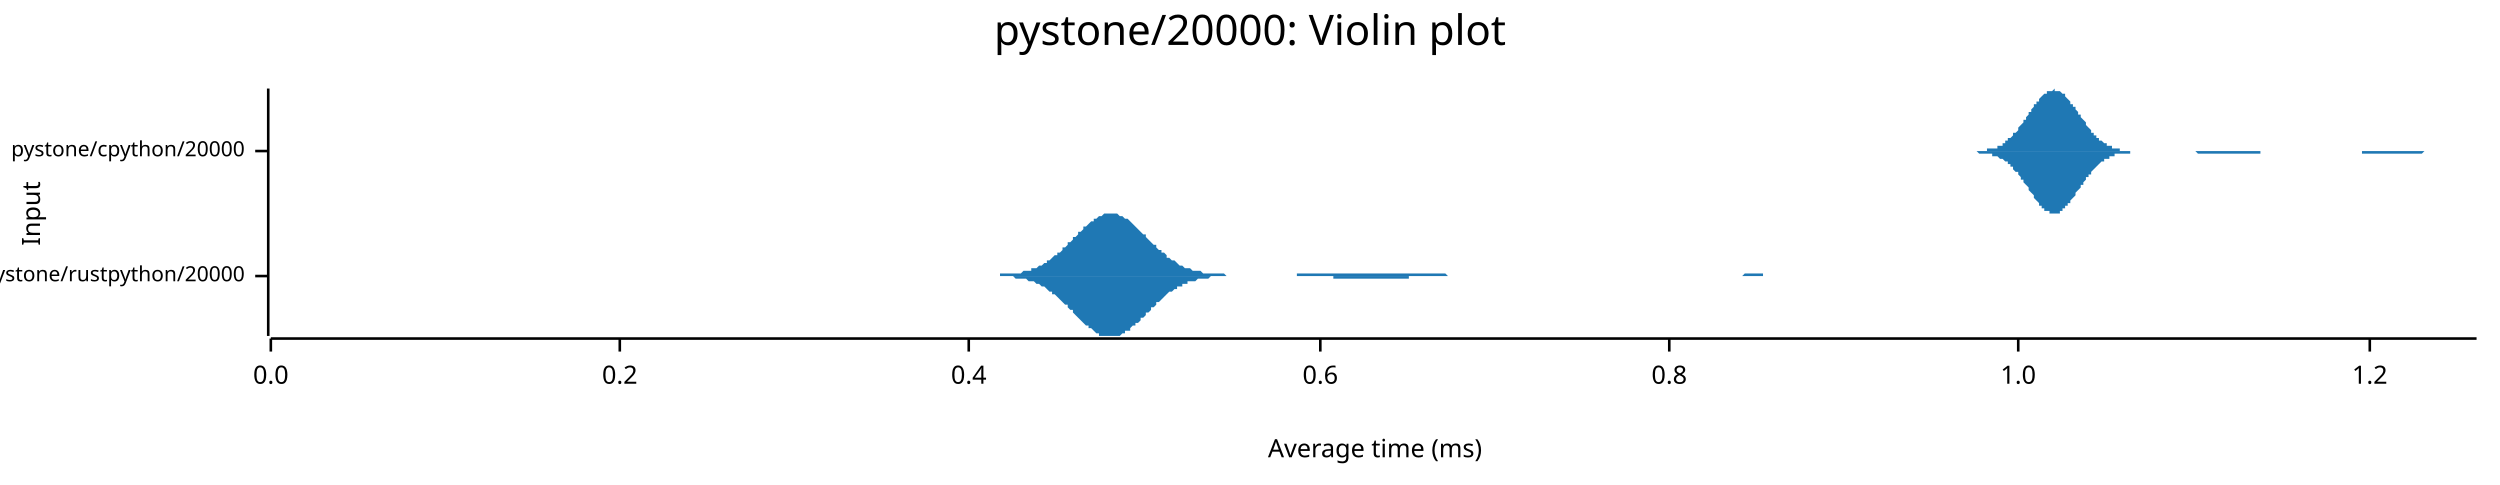
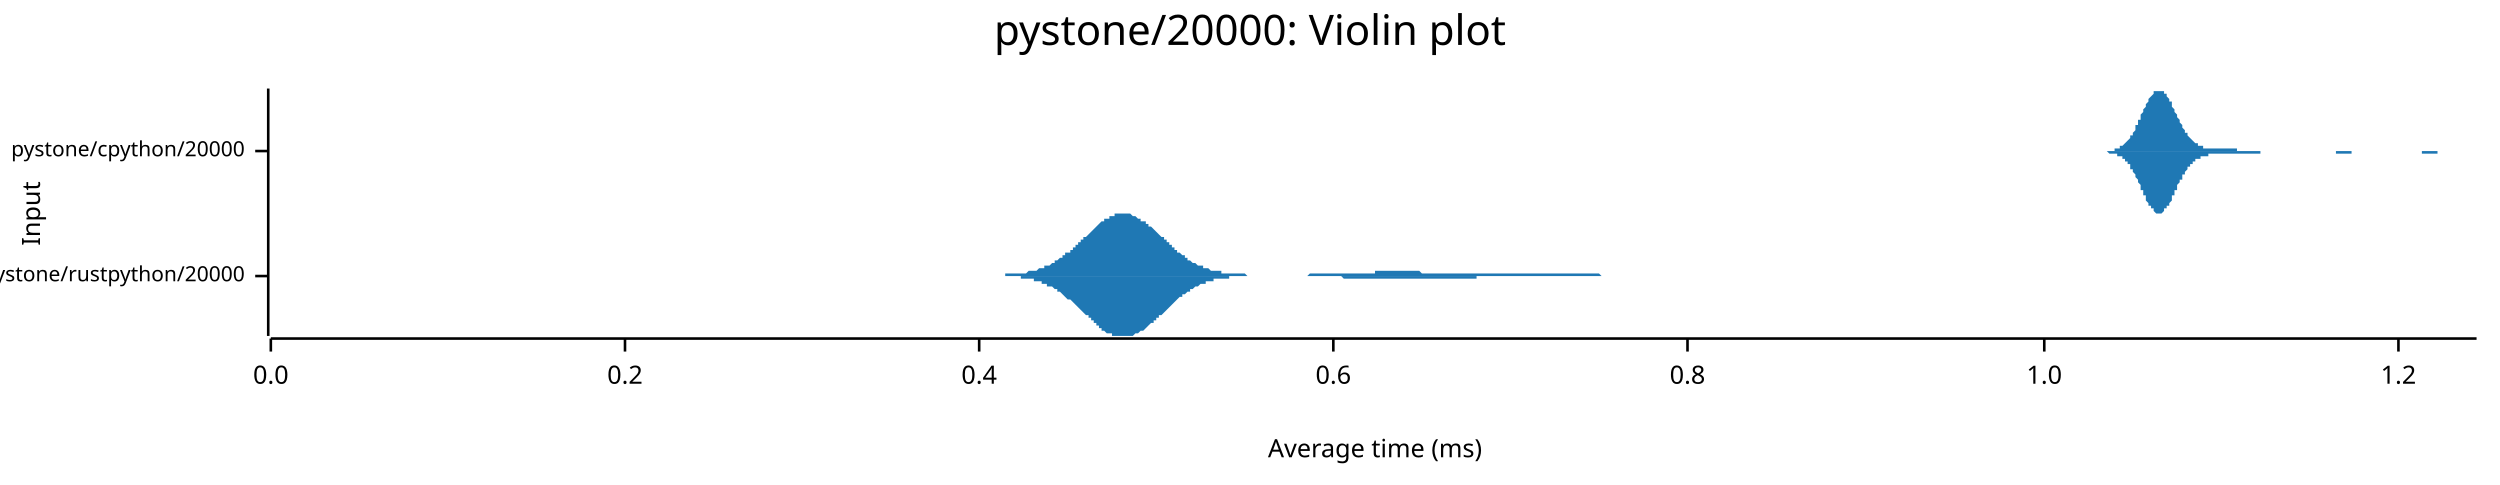
<svg xmlns="http://www.w3.org/2000/svg" width="960" height="186" viewBox="0 0 960 186">
  <text x="480" y="5" dy="0.76em" text-anchor="middle" font-family="sans-serif" font-size="16.129" opacity="1" fill="#000000">
pystone/20000: Violin plot
</text>
  <text x="8" y="82" dy="0.76em" text-anchor="middle" font-family="sans-serif" font-size="9.677" opacity="1" fill="#000000" transform="rotate(270, 8, 82)">
Input
</text>
  <text x="528" y="178" dy="-0.5ex" text-anchor="middle" font-family="sans-serif" font-size="9.677" opacity="1" fill="#000000">
Average time (ms)
</text>
  <polyline fill="none" opacity="1" stroke="#000000" stroke-width="1" points="103,34 103,129 " />
  <text x="94" y="106" dy="0.5ex" text-anchor="end" font-family="sans-serif" font-size="8.065" opacity="1" fill="#000000">
pystone/rustpython/20000
</text>
  <polyline fill="none" opacity="1" stroke="#000000" stroke-width="1" points="98,106 103,106 " />
  <text x="94" y="58" dy="0.5ex" text-anchor="end" font-family="sans-serif" font-size="8.065" opacity="1" fill="#000000">
pystone/cpython/20000
</text>
  <polyline fill="none" opacity="1" stroke="#000000" stroke-width="1" points="98,58 103,58 " />
  <polyline fill="none" opacity="1" stroke="#000000" stroke-width="1" points="104,130 951,130 " />
  <text x="104" y="140" dy="0.76em" text-anchor="middle" font-family="sans-serif" font-size="9.677" opacity="1" fill="#000000">
0.0
</text>
  <polyline fill="none" opacity="1" stroke="#000000" stroke-width="1" points="104,130 104,135 " />
-   <text x="238" y="140" dy="0.76em" text-anchor="middle" font-family="sans-serif" font-size="9.677" opacity="1" fill="#000000">
+   <text x="240" y="140" dy="0.76em" text-anchor="middle" font-family="sans-serif" font-size="9.677" opacity="1" fill="#000000">
0.2
</text>
-   <polyline fill="none" opacity="1" stroke="#000000" stroke-width="1" points="238,130 238,135 " />
-   <text x="372" y="140" dy="0.76em" text-anchor="middle" font-family="sans-serif" font-size="9.677" opacity="1" fill="#000000">
+   <polyline fill="none" opacity="1" stroke="#000000" stroke-width="1" points="240,130 240,135 " />
+   <text x="376" y="140" dy="0.76em" text-anchor="middle" font-family="sans-serif" font-size="9.677" opacity="1" fill="#000000">
0.4
</text>
-   <polyline fill="none" opacity="1" stroke="#000000" stroke-width="1" points="372,130 372,135 " />
-   <text x="507" y="140" dy="0.76em" text-anchor="middle" font-family="sans-serif" font-size="9.677" opacity="1" fill="#000000">
+   <polyline fill="none" opacity="1" stroke="#000000" stroke-width="1" points="376,130 376,135 " />
+   <text x="512" y="140" dy="0.76em" text-anchor="middle" font-family="sans-serif" font-size="9.677" opacity="1" fill="#000000">
0.6
</text>
-   <polyline fill="none" opacity="1" stroke="#000000" stroke-width="1" points="507,130 507,135 " />
-   <text x="641" y="140" dy="0.76em" text-anchor="middle" font-family="sans-serif" font-size="9.677" opacity="1" fill="#000000">
+   <polyline fill="none" opacity="1" stroke="#000000" stroke-width="1" points="512,130 512,135 " />
+   <text x="648" y="140" dy="0.76em" text-anchor="middle" font-family="sans-serif" font-size="9.677" opacity="1" fill="#000000">
0.8
</text>
-   <polyline fill="none" opacity="1" stroke="#000000" stroke-width="1" points="641,130 641,135 " />
-   <text x="775" y="140" dy="0.76em" text-anchor="middle" font-family="sans-serif" font-size="9.677" opacity="1" fill="#000000">
+   <polyline fill="none" opacity="1" stroke="#000000" stroke-width="1" points="648,130 648,135 " />
+   <text x="785" y="140" dy="0.76em" text-anchor="middle" font-family="sans-serif" font-size="9.677" opacity="1" fill="#000000">
1.0
</text>
-   <polyline fill="none" opacity="1" stroke="#000000" stroke-width="1" points="775,130 775,135 " />
-   <text x="910" y="140" dy="0.76em" text-anchor="middle" font-family="sans-serif" font-size="9.677" opacity="1" fill="#000000">
+   <polyline fill="none" opacity="1" stroke="#000000" stroke-width="1" points="785,130 785,135 " />
+   <text x="921" y="140" dy="0.76em" text-anchor="middle" font-family="sans-serif" font-size="9.677" opacity="1" fill="#000000">
1.2
</text>
-   <polyline fill="none" opacity="1" stroke="#000000" stroke-width="1" points="910,130 910,135 " />
-   <polygon opacity="1" fill="#1F78B4" points="382,106 382,106 383,106 384,106 384,105 385,105 386,105 386,105 387,105 388,105 388,105 389,105 390,105 390,105 391,105 392,105 392,105 393,104 394,104 394,104 395,104 396,104 396,103 397,103 398,103 398,103 399,102 400,102 400,102 401,101 402,101 402,100 403,100 404,99 404,99 405,98 406,98 406,97 407,97 408,96 408,95 409,95 410,94 410,93 411,93 412,92 412,91 413,91 414,90 414,89 415,89 416,88 416,87 417,87 418,86 418,86 419,85 420,85 420,84 421,84 422,83 422,83 423,83 424,82 424,82 425,82 426,82 426,82 427,82 428,82 428,82 429,82 430,83 430,83 431,83 432,84 432,84 433,84 434,85 434,85 435,86 436,87 436,87 437,88 438,89 438,89 439,90 440,90 440,91 441,92 442,93 442,93 443,94 444,94 444,95 445,96 446,96 446,97 447,97 448,98 448,99 449,99 450,100 450,100 451,100 452,101 452,101 453,102 454,102 454,102 455,103 456,103 456,103 457,103 458,104 458,104 459,104 460,104 460,104 461,104 462,105 462,105 463,105 464,105 464,105 465,105 466,105 466,105 467,105 468,105 468,105 469,105 470,105 470,105 471,106 472,106 472,106 473,106 474,106 474,106 475,106 476,106 476,106 477,106 478,106 478,106 479,106 480,106 480,106 481,106 482,106 482,106 483,106 484,106 484,106 485,106 486,106 486,106 487,106 488,106 488,106 489,106 490,106 490,106 491,106 492,106 492,106 493,106 494,106 494,106 495,106 496,106 496,106 497,106 498,106 498,105 499,105 500,105 500,105 501,105 502,105 502,105 503,105 504,105 504,105 505,105 506,105 506,105 507,105 508,105 508,105 509,105 510,105 510,105 511,105 512,105 512,105 513,105 514,105 514,105 515,105 516,105 516,105 517,105 518,105 518,105 519,105 520,105 520,105 521,105 522,105 522,105 523,105 524,105 524,105 525,105 526,105 526,105 527,105 528,105 528,105 529,105 530,105 530,105 531,105 532,105 533,105 533,105 534,105 535,105 535,105 536,105 537,105 537,105 538,105 539,105 539,105 540,105 541,105 541,105 542,105 543,105 543,105 544,105 545,105 545,105 546,105 547,105 547,105 548,105 549,105 549,105 550,105 551,105 551,105 552,105 553,105 553,105 554,105 555,105 555,105 556,106 557,106 557,106 558,106 559,106 559,106 560,106 561,106 561,106 562,106 563,106 563,106 564,106 565,106 565,106 566,106 567,106 567,106 568,106 569,106 569,106 570,106 571,106 571,106 572,106 573,106 573,106 574,106 575,106 575,106 576,106 577,106 577,106 578,106 579,106 579,106 580,106 581,106 581,106 582,106 583,106 583,106 584,106 585,106 585,106 586,106 587,106 587,106 588,106 589,106 589,106 590,106 591,106 591,106 592,106 593,106 593,106 594,106 595,106 595,106 596,106 597,106 597,106 598,106 599,106 599,106 600,106 601,106 601,106 602,106 603,106 603,106 604,106 605,106 605,106 606,106 607,106 607,106 608,106 609,106 609,106 610,106 611,106 611,106 612,106 613,106 613,106 614,106 615,106 615,106 616,106 617,106 617,106 618,106 619,106 619,106 620,106 621,106 621,106 622,106 623,106 623,106 624,106 625,106 625,106 626,106 627,106 627,106 628,106 629,106 629,106 630,106 631,106 631,106 632,106 633,106 633,106 634,106 635,106 635,106 636,106 637,106 637,106 638,106 639,106 639,106 640,106 641,106 641,106 642,106 643,106 643,106 644,106 645,106 645,106 646,106 647,106 647,106 648,106 649,106 649,106 650,106 651,106 651,106 652,106 653,106 653,106 654,106 655,106 655,106 656,106 657,106 657,106 658,106 659,106 659,106 660,106 661,106 661,106 662,106 663,106 663,106 664,106 665,106 665,106 666,106 667,106 667,106 668,106 669,106 669,106 670,105 671,105 671,105 672,105 673,105 673,105 674,105 675,105 675,105 676,105 677,105 677,106 678,106 679,106 679,106 680,106 681,106 681,106 682,106 683,106 683,106 684,106 685,106 685,106 686,106 687,106 687,106 688,106 689,106 689,106 690,106 691,106 691,106 692,106 693,106 693,106 694,106 695,106 695,106 696,106 697,106 697,106 698,106 699,106 699,106 700,106 701,106 701,106 702,106 703,106 703,106 704,106 705,106 705,106 706,106 707,106 707,106 708,106 709,106 709,106 710,106 711,106 711,106 712,106 713,106 713,106 714,106 715,106 715,106 382,106 " />
-   <polygon opacity="1" fill="#1F78B4" points="382,106 382,106 383,106 384,106 384,106 385,106 386,106 386,106 387,106 388,106 388,106 389,106 390,107 390,107 391,107 392,107 392,107 393,107 394,107 394,107 395,108 396,108 396,108 397,108 398,109 398,109 399,109 400,110 400,110 401,110 402,111 402,111 403,112 404,112 404,113 405,113 406,114 406,114 407,115 408,116 408,116 409,117 410,117 410,118 411,119 412,119 412,120 413,121 414,122 414,122 415,123 416,124 416,124 417,125 418,125 418,126 419,126 420,127 420,127 421,128 422,128 422,129 423,129 424,129 424,129 425,129 426,129 426,129 427,129 428,129 428,129 429,129 430,129 430,129 431,128 432,128 432,127 433,127 434,127 434,126 435,125 436,125 436,124 437,124 438,123 438,122 439,122 440,121 440,120 441,120 442,119 442,118 443,118 444,117 444,116 445,116 446,115 446,115 447,114 448,113 448,113 449,112 450,112 450,112 451,111 452,111 452,110 453,110 454,110 454,109 455,109 456,109 456,108 457,108 458,108 458,108 459,108 460,107 460,107 461,107 462,107 462,107 463,107 464,107 464,107 465,106 466,106 466,106 467,106 468,106 468,106 469,106 470,106 470,106 471,106 472,106 472,106 473,106 474,106 474,106 475,106 476,106 476,106 477,106 478,106 478,106 479,106 480,106 480,106 481,106 482,106 482,106 483,106 484,106 484,106 485,106 486,106 486,106 487,106 488,106 488,106 489,106 490,106 490,106 491,106 492,106 492,106 493,106 494,106 494,106 495,106 496,106 496,106 497,106 498,106 498,106 499,106 500,106 500,106 501,106 502,106 502,106 503,106 504,106 504,106 505,106 506,106 506,106 507,106 508,106 508,106 509,106 510,106 510,106 511,106 512,106 512,107 513,107 514,107 514,107 515,107 516,107 516,107 517,107 518,107 518,107 519,107 520,107 520,107 521,107 522,107 522,107 523,107 524,107 524,107 525,107 526,107 526,107 527,107 528,107 528,107 529,107 530,107 530,107 531,107 532,107 533,107 533,107 534,107 535,107 535,107 536,107 537,107 537,107 538,107 539,107 539,107 540,107 541,107 541,106 542,106 543,106 543,106 544,106 545,106 545,106 546,106 547,106 547,106 548,106 549,106 549,106 550,106 551,106 551,106 552,106 553,106 553,106 554,106 555,106 555,106 556,106 557,106 557,106 558,106 559,106 559,106 560,106 561,106 561,106 562,106 563,106 563,106 564,106 565,106 565,106 566,106 567,106 567,106 568,106 569,106 569,106 570,106 571,106 571,106 572,106 573,106 573,106 574,106 575,106 575,106 576,106 577,106 577,106 578,106 579,106 579,106 580,106 581,106 581,106 582,106 583,106 583,106 584,106 585,106 585,106 586,106 587,106 587,106 588,106 589,106 589,106 590,106 591,106 591,106 592,106 593,106 593,106 594,106 595,106 595,106 596,106 597,106 597,106 598,106 599,106 599,106 600,106 601,106 601,106 602,106 603,106 603,106 604,106 605,106 605,106 606,106 607,106 607,106 608,106 609,106 609,106 610,106 611,106 611,106 612,106 613,106 613,106 614,106 615,106 615,106 616,106 617,106 617,106 618,106 619,106 619,106 620,106 621,106 621,106 622,106 623,106 623,106 624,106 625,106 625,106 626,106 627,106 627,106 628,106 629,106 629,106 630,106 631,106 631,106 632,106 633,106 633,106 634,106 635,106 635,106 636,106 637,106 637,106 638,106 639,106 639,106 640,106 641,106 641,106 642,106 643,106 643,106 644,106 645,106 645,106 646,106 647,106 647,106 648,106 649,106 649,106 650,106 651,106 651,106 652,106 653,106 653,106 654,106 655,106 655,106 656,106 657,106 657,106 658,106 659,106 659,106 660,106 661,106 661,106 662,106 663,106 663,106 664,106 665,106 665,106 666,106 667,106 667,106 668,106 669,106 669,106 670,106 671,106 671,106 672,106 673,106 673,106 674,106 675,106 675,106 676,106 677,106 677,106 678,106 679,106 679,106 680,106 681,106 681,106 682,106 683,106 683,106 684,106 685,106 685,106 686,106 687,106 687,106 688,106 689,106 689,106 690,106 691,106 691,106 692,106 693,106 693,106 694,106 695,106 695,106 696,106 697,106 697,106 698,106 699,106 699,106 700,106 701,106 701,106 702,106 703,106 703,106 704,106 705,106 705,106 706,106 707,106 707,106 708,106 709,106 709,106 710,106 711,106 711,106 712,106 713,106 713,106 714,106 715,106 715,106 382,106 " />
-   <polygon opacity="1" fill="#1F78B4" points="751,58 752,58 752,58 753,58 753,58 753,58 754,58 754,58 755,58 755,58 755,58 756,58 756,58 757,58 757,58 757,58 758,58 758,58 759,58 759,58 759,58 760,58 760,58 761,58 761,58 761,58 762,58 762,58 763,58 763,58 763,57 764,57 764,57 765,57 765,57 765,57 766,57 766,57 767,57 767,56 767,56 768,56 768,56 769,56 769,55 769,55 770,55 770,54 771,54 771,54 771,53 772,53 772,53 773,52 773,52 773,51 774,51 774,51 775,50 775,50 775,49 776,48 776,48 777,47 777,47 777,46 778,46 778,45 779,44 779,44 779,43 780,43 780,42 781,41 781,41 781,40 782,40 782,39 783,39 783,38 783,38 784,37 784,37 785,36 785,36 785,36 786,36 786,35 787,35 787,35 787,35 788,35 788,35 789,34 789,35 789,35 790,35 790,35 791,35 791,35 791,35 792,36 792,36 793,36 793,37 793,37 794,38 794,38 795,39 795,39 795,40 796,40 796,41 797,41 797,42 797,42 798,43 798,44 799,44 799,45 799,45 800,46 800,46 801,47 801,48 801,48 802,49 802,49 803,50 803,50 803,51 804,51 804,52 804,52 805,52 805,53 806,53 806,53 806,54 807,54 807,54 808,55 808,55 808,55 809,55 809,56 810,56 810,56 810,56 811,56 811,57 812,57 812,57 812,57 813,57 813,57 814,57 814,57 814,58 815,58 815,58 816,58 816,58 816,58 817,58 817,58 818,58 818,58 818,58 819,58 819,58 820,58 820,58 820,58 821,58 821,58 822,58 822,58 822,58 823,58 823,58 824,58 824,58 824,58 825,58 825,58 826,58 826,58 826,58 827,58 827,58 828,58 828,58 828,58 829,58 829,58 830,58 830,58 830,58 831,58 831,58 832,58 832,58 832,58 833,58 833,58 834,58 834,58 834,58 835,58 835,58 836,58 836,58 836,58 837,58 837,58 838,58 838,58 838,58 839,58 839,58 840,58 840,58 840,58 841,58 841,58 842,58 842,58 842,58 843,58 843,58 844,58 844,58 844,58 845,58 845,58 846,58 846,58 846,58 847,58 847,58 848,58 848,58 848,58 849,58 849,58 850,58 850,58 850,58 851,58 851,58 852,58 852,58 852,58 853,58 853,58 854,58 854,58 854,58 855,58 855,58 856,58 856,58 856,58 857,58 857,58 858,58 858,58 858,58 859,58 859,58 860,58 860,58 860,58 861,58 861,58 862,58 862,58 862,58 863,58 863,58 864,58 864,58 864,58 865,58 865,58 866,58 866,58 866,58 867,58 867,58 868,58 868,58 868,58 869,58 869,58 870,58 870,58 870,58 871,58 871,58 872,58 872,58 872,58 873,58 873,58 874,58 874,58 874,58 875,58 875,58 876,58 876,58 876,58 877,58 877,58 877,58 878,58 878,58 879,58 879,58 879,58 880,58 880,58 881,58 881,58 881,58 882,58 882,58 883,58 883,58 883,58 884,58 884,58 885,58 885,58 885,58 886,58 886,58 887,58 887,58 887,58 888,58 888,58 889,58 889,58 889,58 890,58 890,58 891,58 891,58 891,58 892,58 892,58 893,58 893,58 893,58 894,58 894,58 895,58 895,58 895,58 896,58 896,58 897,58 897,58 897,58 898,58 898,58 899,58 899,58 899,58 900,58 900,58 901,58 901,58 901,58 902,58 902,58 903,58 903,58 903,58 904,58 904,58 905,58 905,58 905,58 906,58 906,58 907,58 907,58 907,58 908,58 908,58 909,58 909,58 909,58 910,58 910,58 911,58 911,58 911,58 912,58 912,58 913,58 913,58 913,58 914,58 914,58 915,58 915,58 915,58 916,58 916,58 917,58 917,58 917,58 918,58 918,58 919,58 919,58 919,58 920,58 920,58 921,58 921,58 921,58 922,58 922,58 923,58 923,58 923,58 924,58 924,58 925,58 925,58 925,58 926,58 926,58 927,58 927,58 927,58 928,58 928,58 929,58 929,58 929,58 930,58 930,58 931,58 931,58 931,58 932,58 932,58 933,58 933,58 933,58 934,58 934,58 935,58 935,58 935,58 936,58 936,58 937,58 937,58 937,58 938,58 938,58 939,58 939,58 939,58 940,58 940,58 941,58 941,58 941,58 942,58 942,58 943,58 943,58 943,58 944,58 944,58 945,58 945,58 945,58 946,58 946,58 947,58 947,58 947,58 948,58 948,58 949,58 949,58 949,58 950,58 950,58 951,58 951,58 751,58 " />
-   <polygon opacity="1" fill="#1F78B4" points="751,58 752,58 752,58 753,58 753,58 753,58 754,58 754,58 755,58 755,58 755,58 756,58 756,58 757,58 757,58 757,58 758,58 758,58 759,58 759,58 759,58 760,59 760,59 761,59 761,59 761,59 762,59 762,59 763,59 763,59 763,59 764,59 764,59 765,59 765,59 765,60 766,60 766,60 767,60 767,60 767,60 768,61 768,61 769,61 769,61 769,61 770,62 770,62 771,62 771,63 771,63 772,63 772,64 773,64 773,65 773,65 774,66 774,66 775,66 775,67 775,67 776,68 776,69 777,69 777,70 777,70 778,71 778,71 779,72 779,73 779,73 780,74 780,74 781,75 781,76 781,76 782,77 782,77 783,78 783,78 783,79 784,79 784,80 785,80 785,80 785,81 786,81 786,81 787,81 787,82 787,82 788,82 788,82 789,82 789,82 789,82 790,82 790,82 791,82 791,81 791,81 792,81 792,80 793,80 793,80 793,79 794,79 794,78 795,78 795,77 795,77 796,76 796,76 797,75 797,75 797,74 798,73 798,73 799,72 799,72 799,71 800,71 800,70 801,69 801,69 801,68 802,68 802,67 803,67 803,66 803,66 804,65 804,65 804,65 805,64 805,64 806,63 806,63 806,63 807,62 807,62 808,62 808,62 808,61 809,61 809,61 810,61 810,60 810,60 811,60 811,60 812,60 812,60 812,59 813,59 813,59 814,59 814,59 814,59 815,59 815,59 816,59 816,59 816,59 817,59 817,59 818,59 818,59 818,58 819,58 819,58 820,58 820,58 820,58 821,58 821,58 822,58 822,58 822,58 823,58 823,58 824,58 824,58 824,58 825,58 825,58 826,58 826,58 826,58 827,58 827,58 828,58 828,58 828,58 829,58 829,58 830,58 830,58 830,58 831,58 831,58 832,58 832,58 832,58 833,58 833,58 834,58 834,58 834,58 835,58 835,58 836,58 836,58 836,58 837,58 837,58 838,58 838,58 838,58 839,58 839,58 840,58 840,58 840,58 841,58 841,58 842,58 842,58 842,58 843,58 843,58 844,59 844,59 844,59 845,59 845,59 846,59 846,59 846,59 847,59 847,59 848,59 848,59 848,59 849,59 849,59 850,59 850,59 850,59 851,59 851,59 852,59 852,59 852,59 853,59 853,59 854,59 854,59 854,59 855,59 855,59 856,59 856,59 856,59 857,59 857,59 858,59 858,59 858,59 859,59 859,59 860,59 860,59 860,59 861,59 861,59 862,59 862,59 862,59 863,59 863,59 864,59 864,59 864,59 865,59 865,59 866,59 866,59 866,59 867,59 867,59 868,59 868,58 868,58 869,58 869,58 870,58 870,58 870,58 871,58 871,58 872,58 872,58 872,58 873,58 873,58 874,58 874,58 874,58 875,58 875,58 876,58 876,58 876,58 877,58 877,58 877,58 878,58 878,58 879,58 879,58 879,58 880,58 880,58 881,58 881,58 881,58 882,58 882,58 883,58 883,58 883,58 884,58 884,58 885,58 885,58 885,58 886,58 886,58 887,58 887,58 887,58 888,58 888,58 889,58 889,58 889,58 890,58 890,58 891,58 891,58 891,58 892,58 892,58 893,58 893,58 893,58 894,58 894,58 895,58 895,58 895,58 896,58 896,58 897,58 897,58 897,58 898,58 898,58 899,58 899,58 899,58 900,58 900,58 901,58 901,58 901,58 902,58 902,58 903,58 903,58 903,58 904,58 904,58 905,58 905,58 905,58 906,58 906,58 907,58 907,59 907,59 908,59 908,59 909,59 909,59 909,59 910,59 910,59 911,59 911,59 911,59 912,59 912,59 913,59 913,59 913,59 914,59 914,59 915,59 915,59 915,59 916,59 916,59 917,59 917,59 917,59 918,59 918,59 919,59 919,59 919,59 920,59 920,59 921,59 921,59 921,59 922,59 922,59 923,59 923,59 923,59 924,59 924,59 925,59 925,59 925,59 926,59 926,59 927,59 927,59 927,59 928,59 928,59 929,59 929,59 929,59 930,59 930,59 931,58 931,58 931,58 932,58 932,58 933,58 933,58 933,58 934,58 934,58 935,58 935,58 935,58 936,58 936,58 937,58 937,58 937,58 938,58 938,58 939,58 939,58 939,58 940,58 940,58 941,58 941,58 941,58 942,58 942,58 943,58 943,58 943,58 944,58 944,58 945,58 945,58 945,58 946,58 946,58 947,58 947,58 947,58 948,58 948,58 949,58 949,58 949,58 950,58 950,58 951,58 951,58 751,58 " />
+   <polyline fill="none" opacity="1" stroke="#000000" stroke-width="1" points="921,130 921,135 " />
+   <polygon opacity="1" fill="#1F78B4" points="384,106 384,106 385,106 385,106 386,106 386,105 387,105 387,105 388,105 388,105 389,105 390,105 390,105 391,105 391,105 392,105 392,105 393,105 393,105 394,105 394,105 395,104 395,104 396,104 397,104 397,104 398,104 398,104 399,103 399,103 400,103 400,103 401,103 401,102 402,102 402,102 403,102 404,101 404,101 405,101 405,100 406,100 406,100 407,99 407,99 408,99 408,98 409,98 409,97 410,97 411,97 411,96 412,96 412,95 413,95 413,94 414,94 414,93 415,93 415,92 416,92 416,91 417,91 418,90 418,90 419,89 419,89 420,88 420,88 421,87 421,87 422,86 422,86 423,85 423,85 424,85 424,84 425,84 426,84 426,83 427,83 427,83 428,83 428,82 429,82 429,82 430,82 430,82 431,82 431,82 432,82 433,82 433,82 434,82 434,82 435,83 435,83 436,83 436,83 437,84 437,84 438,84 438,85 439,85 440,85 440,86 441,86 441,87 442,87 442,87 443,88 443,88 444,89 444,89 445,90 445,90 446,91 447,91 447,92 448,92 448,93 449,93 449,94 450,94 450,95 451,95 451,96 452,96 452,97 453,97 454,98 454,98 455,98 455,99 456,99 456,100 457,100 457,100 458,101 458,101 459,101 459,101 460,102 460,102 461,102 462,102 462,103 463,103 463,103 464,103 464,103 465,104 465,104 466,104 466,104 467,104 467,104 468,104 469,104 469,105 470,105 470,105 471,105 471,105 472,105 472,105 473,105 473,105 474,105 474,105 475,105 476,105 476,105 477,105 477,105 478,105 478,105 479,106 479,106 480,106 480,106 481,106 481,106 482,106 483,106 483,106 484,106 484,106 485,106 485,106 486,106 486,106 487,106 487,106 488,106 488,106 489,106 490,106 490,106 491,106 491,106 492,106 492,106 493,106 493,106 494,106 494,106 495,106 495,106 496,106 496,106 497,106 498,106 498,106 499,106 499,106 500,106 500,106 501,106 501,106 502,106 502,106 503,105 503,105 504,105 505,105 505,105 506,105 506,105 507,105 507,105 508,105 508,105 509,105 509,105 510,105 510,105 511,105 512,105 512,105 513,105 513,105 514,105 514,105 515,105 515,105 516,105 516,105 517,105 517,105 518,105 519,105 519,105 520,105 520,105 521,105 521,105 522,105 522,105 523,105 523,105 524,105 524,105 525,105 526,105 526,105 527,105 527,105 528,105 528,104 529,104 529,104 530,104 530,104 531,104 531,104 532,104 532,104 533,104 534,104 534,104 535,104 535,104 536,104 536,104 537,104 537,104 538,104 538,104 539,104 539,104 540,104 541,104 541,104 542,104 542,104 543,104 543,104 544,104 544,104 545,104 545,104 546,105 546,105 547,105 548,105 548,105 549,105 549,105 550,105 550,105 551,105 551,105 552,105 552,105 553,105 553,105 554,105 555,105 555,105 556,105 556,105 557,105 557,105 558,105 558,105 559,105 559,105 560,105 560,105 561,105 562,105 562,105 563,105 563,105 564,105 564,105 565,105 565,105 566,105 566,105 567,105 567,105 568,105 568,105 569,105 570,105 570,105 571,105 571,105 572,105 572,105 573,105 573,105 574,105 574,105 575,105 575,105 576,105 577,105 577,105 578,105 578,105 579,105 579,105 580,105 580,105 581,105 581,105 582,105 582,105 583,105 584,105 584,105 585,105 585,105 586,105 586,105 587,105 587,105 588,105 588,105 589,105 589,105 590,105 591,105 591,105 592,105 592,105 593,105 593,105 594,105 594,105 595,105 595,105 596,105 596,105 597,105 598,105 598,105 599,105 599,105 600,105 600,105 601,105 601,105 602,105 602,105 603,105 603,105 604,105 604,105 605,105 606,105 606,105 607,105 607,105 608,105 608,105 609,105 609,105 610,105 610,105 611,105 611,105 612,105 613,105 613,105 614,105 614,105 615,106 615,106 616,106 616,106 617,106 617,106 618,106 618,106 619,106 620,106 620,106 621,106 621,106 622,106 622,106 623,106 623,106 624,106 624,106 625,106 625,106 626,106 627,106 627,106 628,106 628,106 629,106 629,106 630,106 630,106 631,106 631,106 632,106 632,106 633,106 634,106 634,106 635,106 635,106 636,106 636,106 637,106 637,106 638,106 638,106 639,106 639,106 640,106 640,106 641,106 642,106 642,106 643,106 643,106 644,106 644,106 645,106 645,106 646,106 646,106 647,106 647,106 648,106 649,106 649,106 650,106 650,106 651,106 651,106 652,106 652,106 384,106 " />
+   <polygon opacity="1" fill="#1F78B4" points="384,106 384,106 385,106 385,106 386,106 386,106 387,106 387,106 388,106 388,106 389,106 390,106 390,106 391,106 391,106 392,106 392,107 393,107 393,107 394,107 394,107 395,107 395,107 396,107 397,107 397,108 398,108 398,108 399,108 399,108 400,108 400,109 401,109 401,109 402,109 402,110 403,110 404,110 404,110 405,111 405,111 406,111 406,112 407,112 407,112 408,113 408,113 409,114 409,114 410,115 411,115 411,115 412,116 412,116 413,117 413,117 414,118 414,118 415,119 415,119 416,120 416,120 417,121 418,121 418,122 419,122 419,123 420,123 420,124 421,124 421,125 422,125 422,126 423,126 423,127 424,127 424,127 425,128 426,128 426,128 427,128 427,129 428,129 428,129 429,129 429,129 430,129 430,129 431,129 431,129 432,129 433,129 433,129 434,129 434,129 435,129 435,129 436,128 436,128 437,128 437,128 438,127 438,127 439,127 440,126 440,126 441,125 441,125 442,124 442,124 443,124 443,123 444,123 444,122 445,122 445,121 446,121 447,120 447,120 448,119 448,119 449,118 449,118 450,117 450,117 451,116 451,116 452,115 452,115 453,114 454,114 454,113 455,113 455,113 456,112 456,112 457,112 457,111 458,111 458,111 459,110 459,110 460,110 460,110 461,109 462,109 462,109 463,109 463,108 464,108 464,108 465,108 465,108 466,108 466,107 467,107 467,107 468,107 469,107 469,107 470,107 470,107 471,107 471,107 472,107 472,106 473,106 473,106 474,106 474,106 475,106 476,106 476,106 477,106 477,106 478,106 478,106 479,106 479,106 480,106 480,106 481,106 481,106 482,106 483,106 483,106 484,106 484,106 485,106 485,106 486,106 486,106 487,106 487,106 488,106 488,106 489,106 490,106 490,106 491,106 491,106 492,106 492,106 493,106 493,106 494,106 494,106 495,106 495,106 496,106 496,106 497,106 498,106 498,106 499,106 499,106 500,106 500,106 501,106 501,106 502,106 502,106 503,106 503,106 504,106 505,106 505,106 506,106 506,106 507,106 507,106 508,106 508,106 509,106 509,106 510,106 510,106 511,106 512,106 512,106 513,106 513,106 514,106 514,106 515,106 515,106 516,107 516,107 517,107 517,107 518,107 519,107 519,107 520,107 520,107 521,107 521,107 522,107 522,107 523,107 523,107 524,107 524,107 525,107 526,107 526,107 527,107 527,107 528,107 528,107 529,107 529,107 530,107 530,107 531,107 531,107 532,107 532,107 533,107 534,107 534,107 535,107 535,107 536,107 536,107 537,107 537,107 538,107 538,107 539,107 539,107 540,107 541,107 541,107 542,107 542,107 543,107 543,107 544,107 544,107 545,107 545,107 546,107 546,107 547,107 548,107 548,107 549,107 549,107 550,107 550,107 551,107 551,107 552,107 552,107 553,107 553,107 554,107 555,107 555,107 556,107 556,107 557,107 557,107 558,107 558,107 559,107 559,107 560,107 560,107 561,107 562,107 562,107 563,107 563,107 564,107 564,107 565,107 565,107 566,107 566,107 567,107 567,106 568,106 568,106 569,106 570,106 570,106 571,106 571,106 572,106 572,106 573,106 573,106 574,106 574,106 575,106 575,106 576,106 577,106 577,106 578,106 578,106 579,106 579,106 580,106 580,106 581,106 581,106 582,106 582,106 583,106 584,106 584,106 585,106 585,106 586,106 586,106 587,106 587,106 588,106 588,106 589,106 589,106 590,106 591,106 591,106 592,106 592,106 593,106 593,106 594,106 594,106 595,106 595,106 596,106 596,106 597,106 598,106 598,106 599,106 599,106 600,106 600,106 601,106 601,106 602,106 602,106 603,106 603,106 604,106 604,106 605,106 606,106 606,106 607,106 607,106 608,106 608,106 609,106 609,106 610,106 610,106 611,106 611,106 612,106 613,106 613,106 614,106 614,106 615,106 615,106 616,106 616,106 617,106 617,106 618,106 618,106 619,106 620,106 620,106 621,106 621,106 622,106 622,106 623,106 623,106 624,106 624,106 625,106 625,106 626,106 627,106 627,106 628,106 628,106 629,106 629,106 630,106 630,106 631,106 631,106 632,106 632,106 633,106 634,106 634,106 635,106 635,106 636,106 636,106 637,106 637,106 638,106 638,106 639,106 639,106 640,106 640,106 641,106 642,106 642,106 643,106 643,106 644,106 644,106 645,106 645,106 646,106 646,106 647,106 647,106 648,106 649,106 649,106 650,106 650,106 651,106 651,106 652,106 652,106 384,106 " />
+   <polygon opacity="1" fill="#1F78B4" points="805,58 806,58 806,58 806,58 806,58 807,58 807,58 807,58 808,58 808,58 808,58 808,58 809,58 809,58 809,58 810,58 810,58 810,58 811,58 811,58 811,58 811,58 812,58 812,57 812,57 813,57 813,57 813,57 813,57 814,57 814,57 814,56 815,56 815,56 815,56 815,56 816,55 816,55 816,55 817,54 817,54 817,54 818,53 818,53 818,52 818,52 819,52 819,51 819,51 820,50 820,49 820,49 820,48 821,48 821,47 821,46 822,46 822,45 822,45 822,44 823,43 823,43 823,42 824,41 824,41 824,40 824,40 825,39 825,38 825,38 826,37 826,37 826,37 827,36 827,36 827,35 827,35 828,35 828,35 828,35 829,35 829,34 829,34 829,35 830,35 830,35 830,35 831,35 831,35 831,36 831,36 832,36 832,37 832,37 833,38 833,38 833,39 834,39 834,40 834,41 834,41 835,42 835,42 835,43 836,44 836,44 836,45 836,45 837,46 837,47 837,47 838,48 838,48 838,49 838,49 839,50 839,50 839,51 840,51 840,52 840,52 840,52 841,53 841,53 841,53 842,54 842,54 842,54 843,55 843,55 843,55 843,55 844,55 844,56 844,56 845,56 845,56 845,56 845,56 846,56 846,56 846,57 847,57 847,57 847,57 847,57 848,57 848,57 848,57 849,57 849,57 849,57 850,57 850,57 850,57 850,57 851,57 851,57 851,57 852,57 852,57 852,57 852,57 853,57 853,57 853,57 854,57 854,57 854,57 854,57 855,57 855,57 855,57 856,57 856,57 856,57 857,57 857,57 857,57 857,57 858,57 858,57 858,57 859,57 859,57 859,58 859,58 860,58 860,58 860,58 861,58 861,58 861,58 861,58 862,58 862,58 862,58 863,58 863,58 863,58 863,58 864,58 864,58 864,58 865,58 865,58 865,58 866,58 866,58 866,58 866,58 867,58 867,58 867,58 868,58 868,58 868,58 868,58 869,58 869,58 869,58 870,58 870,58 870,58 870,58 871,58 871,58 871,58 872,58 872,58 872,58 873,58 873,58 873,58 873,58 874,58 874,58 874,58 875,58 875,58 875,58 875,58 876,58 876,58 876,58 877,58 877,58 877,58 877,58 878,58 878,58 878,58 879,58 879,58 879,58 879,58 880,58 880,58 880,58 881,58 881,58 881,58 882,58 882,58 882,58 882,58 883,58 883,58 883,58 884,58 884,58 884,58 884,58 885,58 885,58 885,58 886,58 886,58 886,58 886,58 887,58 887,58 887,58 888,58 888,58 888,58 889,58 889,58 889,58 889,58 890,58 890,58 890,58 891,58 891,58 891,58 891,58 892,58 892,58 892,58 893,58 893,58 893,58 893,58 894,58 894,58 894,58 895,58 895,58 895,58 896,58 896,58 896,58 896,58 897,58 897,58 897,58 898,58 898,58 898,58 898,58 899,58 899,58 899,58 900,58 900,58 900,58 900,58 901,58 901,58 901,58 902,58 902,58 902,58 902,58 903,58 903,58 903,58 904,58 904,58 904,58 905,58 905,58 905,58 905,58 906,58 906,58 906,58 907,58 907,58 907,58 907,58 908,58 908,58 908,58 909,58 909,58 909,58 909,58 910,58 910,58 910,58 911,58 911,58 911,58 912,58 912,58 912,58 912,58 913,58 913,58 913,58 914,58 914,58 914,58 914,58 915,58 915,58 915,58 916,58 916,58 916,58 916,58 917,58 917,58 917,58 918,58 918,58 918,58 918,58 919,58 919,58 919,58 920,58 920,58 920,58 921,58 921,58 921,58 921,58 922,58 922,58 922,58 923,58 923,58 923,58 923,58 924,58 924,58 924,58 925,58 925,58 925,58 925,58 926,58 926,58 926,58 927,58 927,58 927,58 928,58 928,58 928,58 928,58 929,58 929,58 929,58 930,58 930,58 930,58 930,58 931,58 931,58 931,58 932,58 932,58 932,58 932,58 933,58 933,58 933,58 934,58 934,58 934,58 934,58 935,58 935,58 935,58 936,58 936,58 936,58 937,58 937,58 937,58 937,58 938,58 938,58 938,58 939,58 939,58 939,58 939,58 940,58 940,58 940,58 941,58 941,58 941,58 941,58 942,58 942,58 942,58 943,58 943,58 943,58 944,58 944,58 944,58 944,58 945,58 945,58 945,58 946,58 946,58 946,58 946,58 947,58 947,58 947,58 948,58 948,58 948,58 948,58 949,58 949,58 949,58 950,58 950,58 950,58 951,58 951,58 805,58 " />
+   <polygon opacity="1" fill="#1F78B4" points="805,58 806,58 806,58 806,58 806,58 807,58 807,58 807,58 808,58 808,58 808,58 808,58 809,58 809,58 809,58 810,59 810,59 810,59 811,59 811,59 811,59 811,59 812,59 812,59 812,59 813,59 813,59 813,59 813,60 814,60 814,60 814,60 815,60 815,60 815,61 815,61 816,61 816,62 816,62 817,62 817,62 817,63 818,63 818,64 818,64 818,65 819,65 819,65 819,66 820,67 820,67 820,68 820,68 821,69 821,69 821,70 822,71 822,71 822,72 822,73 823,73 823,74 823,75 824,75 824,76 824,76 824,77 825,78 825,78 825,79 826,79 826,80 826,80 827,80 827,81 827,81 827,81 828,82 828,82 828,82 829,82 829,82 829,82 829,82 830,82 830,82 830,82 831,81 831,81 831,81 831,80 832,80 832,80 832,79 833,79 833,78 833,78 834,77 834,76 834,76 834,75 835,75 835,74 835,73 836,73 836,72 836,72 836,71 837,70 837,70 837,69 838,69 838,68 838,68 838,67 839,67 839,66 839,66 840,65 840,65 840,64 840,64 841,64 841,63 841,63 842,63 842,62 842,62 843,62 843,62 843,61 843,61 844,61 844,61 844,61 845,61 845,60 845,60 845,60 846,60 846,60 846,60 847,60 847,60 847,60 847,60 848,60 848,60 848,59 849,59 849,59 849,59 850,59 850,59 850,59 850,59 851,59 851,59 851,59 852,59 852,59 852,59 852,59 853,59 853,59 853,59 854,59 854,59 854,59 854,59 855,59 855,59 855,59 856,59 856,59 856,59 857,59 857,59 857,59 857,59 858,59 858,59 858,59 859,59 859,59 859,59 859,59 860,59 860,59 860,59 861,59 861,59 861,59 861,59 862,59 862,59 862,59 863,59 863,59 863,59 863,59 864,59 864,59 864,59 865,59 865,59 865,59 866,59 866,59 866,59 866,59 867,59 867,59 867,59 868,59 868,58 868,58 868,58 869,58 869,58 869,58 870,58 870,58 870,58 870,58 871,58 871,58 871,58 872,58 872,58 872,58 873,58 873,58 873,58 873,58 874,58 874,58 874,58 875,58 875,58 875,58 875,58 876,58 876,58 876,58 877,58 877,58 877,58 877,58 878,58 878,58 878,58 879,58 879,58 879,58 879,58 880,58 880,58 880,58 881,58 881,58 881,58 882,58 882,58 882,58 882,58 883,58 883,58 883,58 884,58 884,58 884,58 884,58 885,58 885,58 885,58 886,58 886,58 886,58 886,58 887,58 887,58 887,58 888,58 888,58 888,58 889,58 889,58 889,58 889,58 890,58 890,58 890,58 891,58 891,58 891,58 891,58 892,58 892,58 892,58 893,58 893,58 893,58 893,58 894,58 894,58 894,58 895,58 895,58 895,58 896,58 896,58 896,58 896,58 897,58 897,58 897,59 898,59 898,59 898,59 898,59 899,59 899,59 899,59 900,59 900,59 900,59 900,59 901,59 901,59 901,59 902,59 902,59 902,59 902,59 903,59 903,59 903,58 904,58 904,58 904,58 905,58 905,58 905,58 905,58 906,58 906,58 906,58 907,58 907,58 907,58 907,58 908,58 908,58 908,58 909,58 909,58 909,58 909,58 910,58 910,58 910,58 911,58 911,58 911,58 912,58 912,58 912,58 912,58 913,58 913,58 913,58 914,58 914,58 914,58 914,58 915,58 915,58 915,58 916,58 916,58 916,58 916,58 917,58 917,58 917,58 918,58 918,58 918,58 918,58 919,58 919,58 919,58 920,58 920,58 920,58 921,58 921,58 921,58 921,58 922,58 922,58 922,58 923,58 923,58 923,58 923,58 924,58 924,58 924,58 925,58 925,58 925,58 925,58 926,58 926,58 926,58 927,58 927,58 927,58 928,58 928,58 928,58 928,58 929,58 929,58 929,58 930,58 930,58 930,59 930,59 931,59 931,59 931,59 932,59 932,59 932,59 932,59 933,59 933,59 933,59 934,59 934,59 934,59 934,59 935,59 935,59 935,59 936,59 936,59 936,58 937,58 937,58 937,58 937,58 938,58 938,58 938,58 939,58 939,58 939,58 939,58 940,58 940,58 940,58 941,58 941,58 941,58 941,58 942,58 942,58 942,58 943,58 943,58 943,58 944,58 944,58 944,58 944,58 945,58 945,58 945,58 946,58 946,58 946,58 946,58 947,58 947,58 947,58 948,58 948,58 948,58 948,58 949,58 949,58 949,58 950,58 950,58 950,58 951,58 951,58 805,58 " />
</svg>
